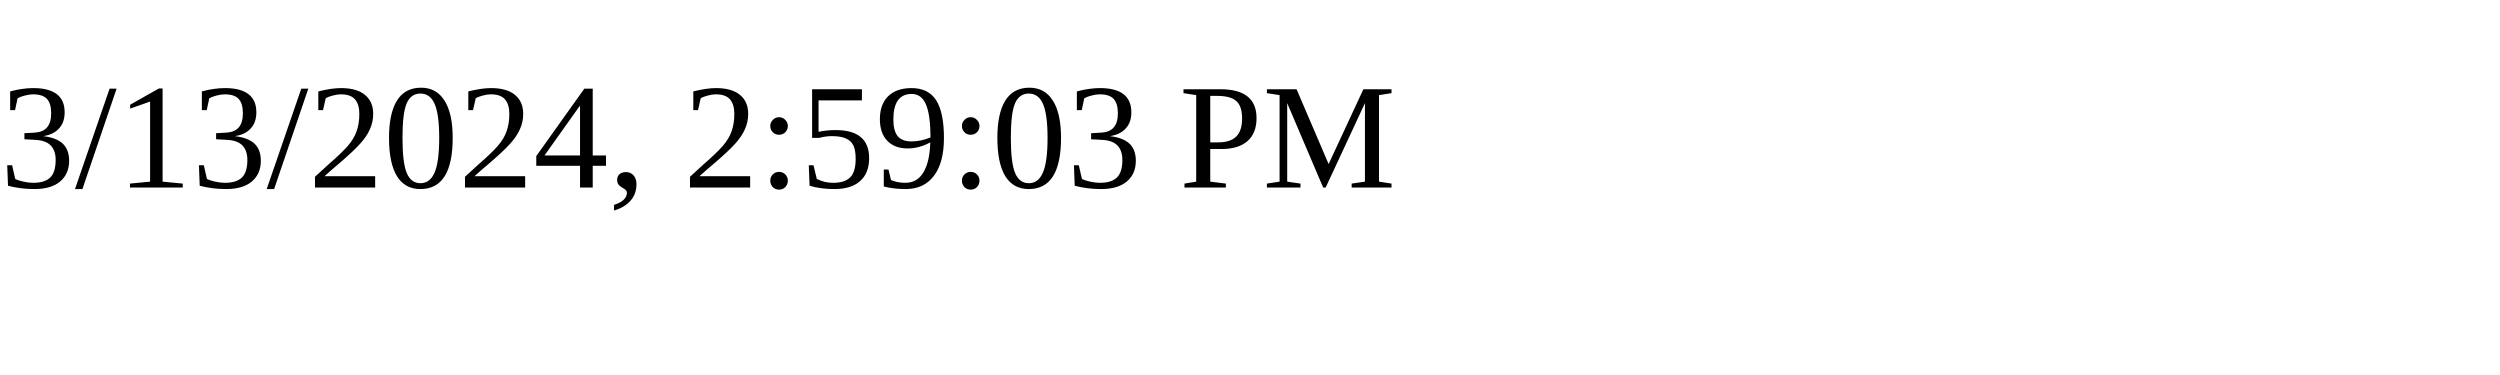
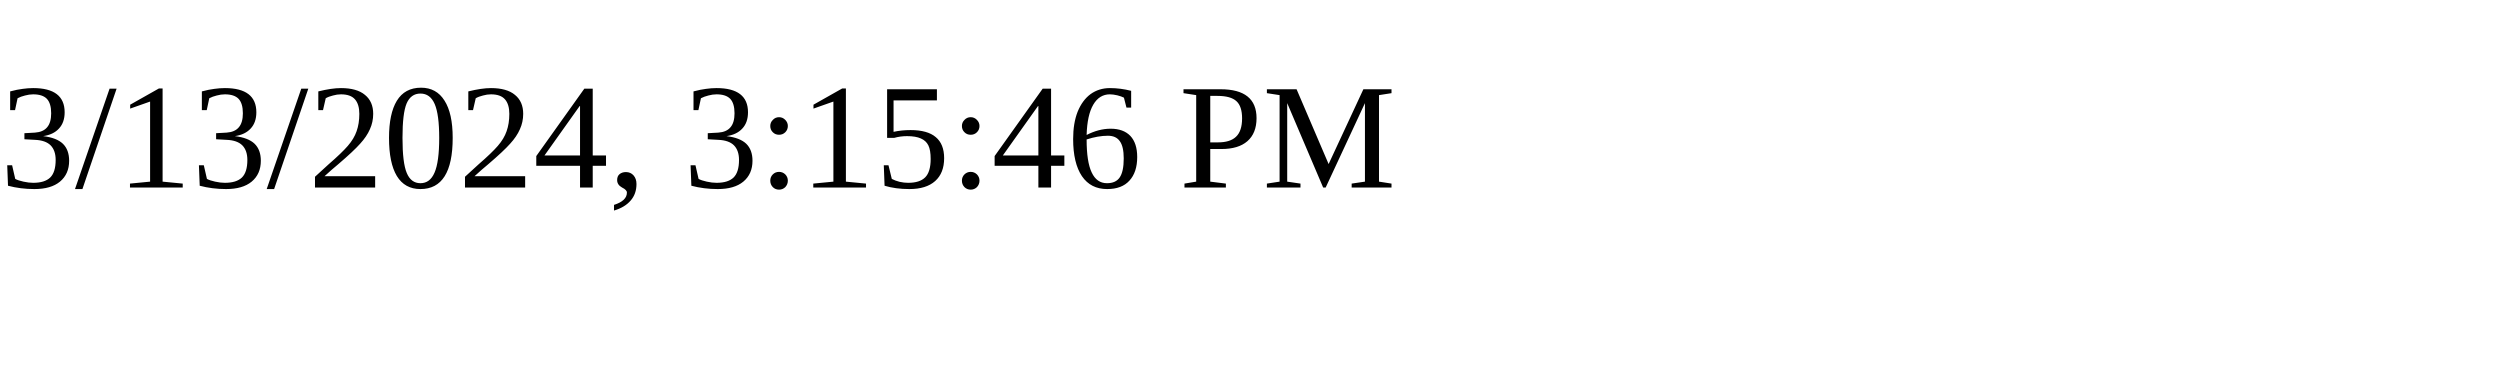
<svg xmlns="http://www.w3.org/2000/svg" height="30" width="200">
-   <text x="0" y="15">3/13/2024, 2:59:03 PM</text>
+   <text x="0" y="15">3/13/2024, 3:15:46 PM</text>
</svg>
